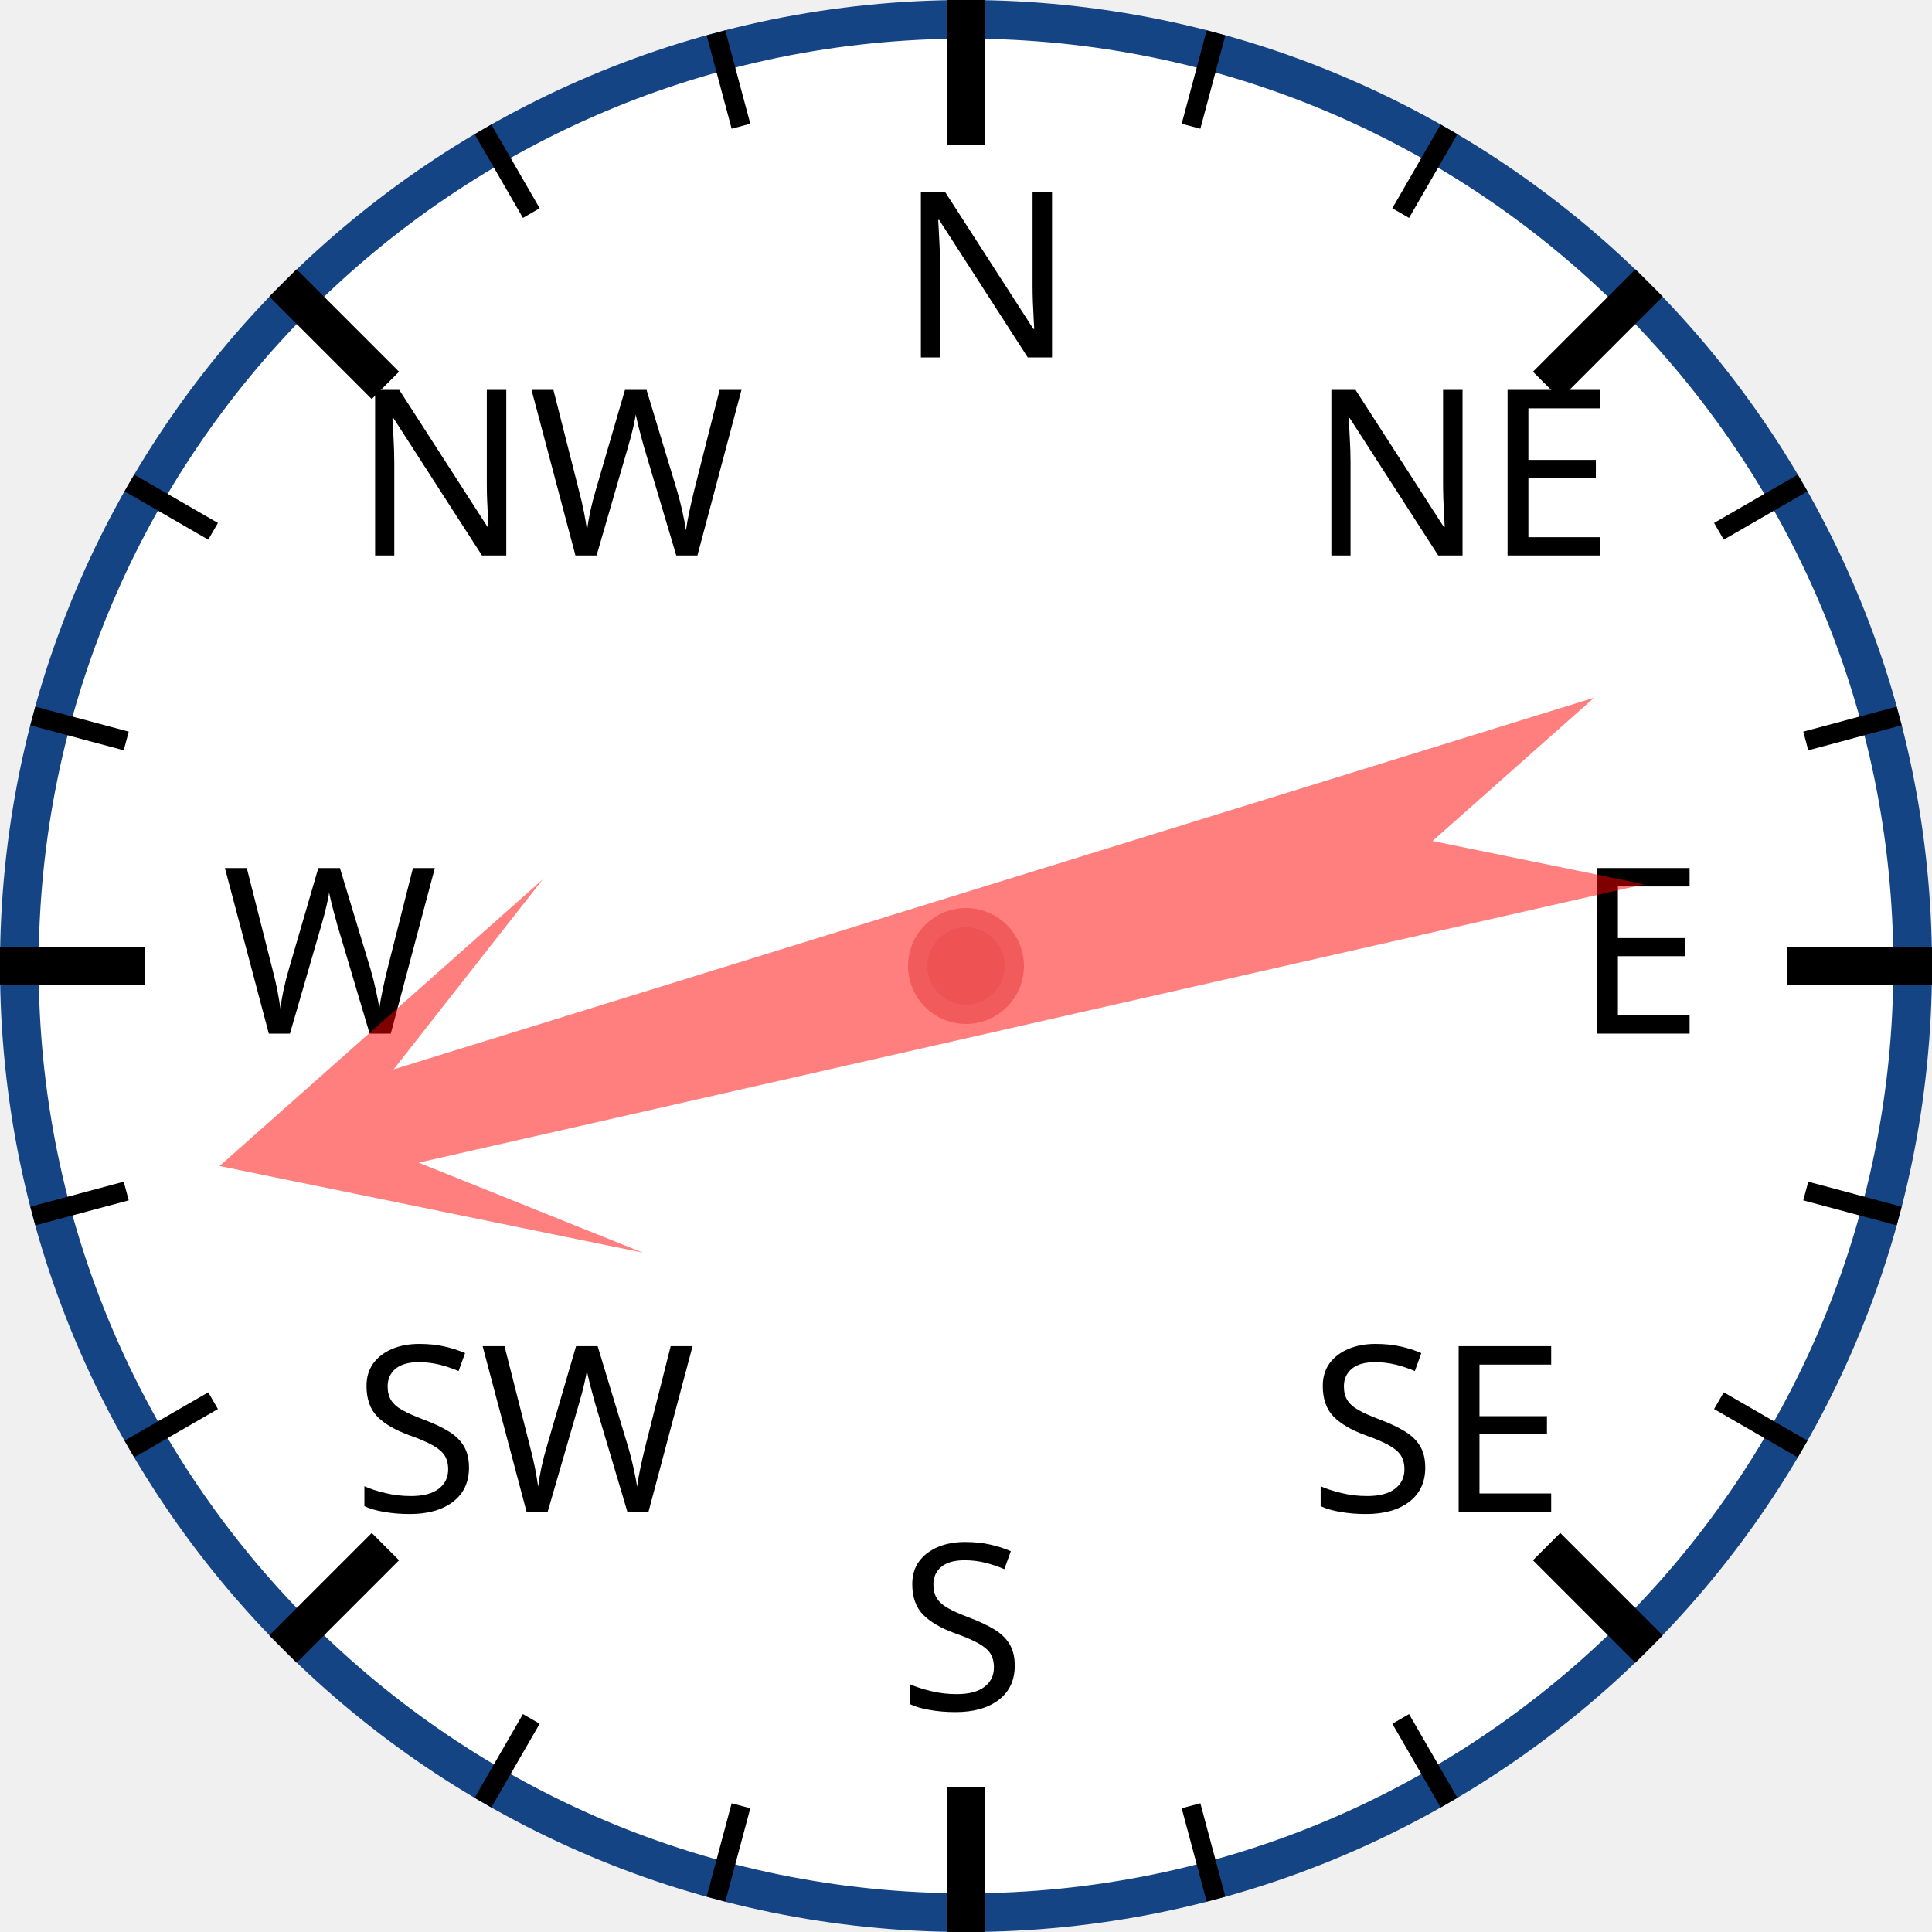
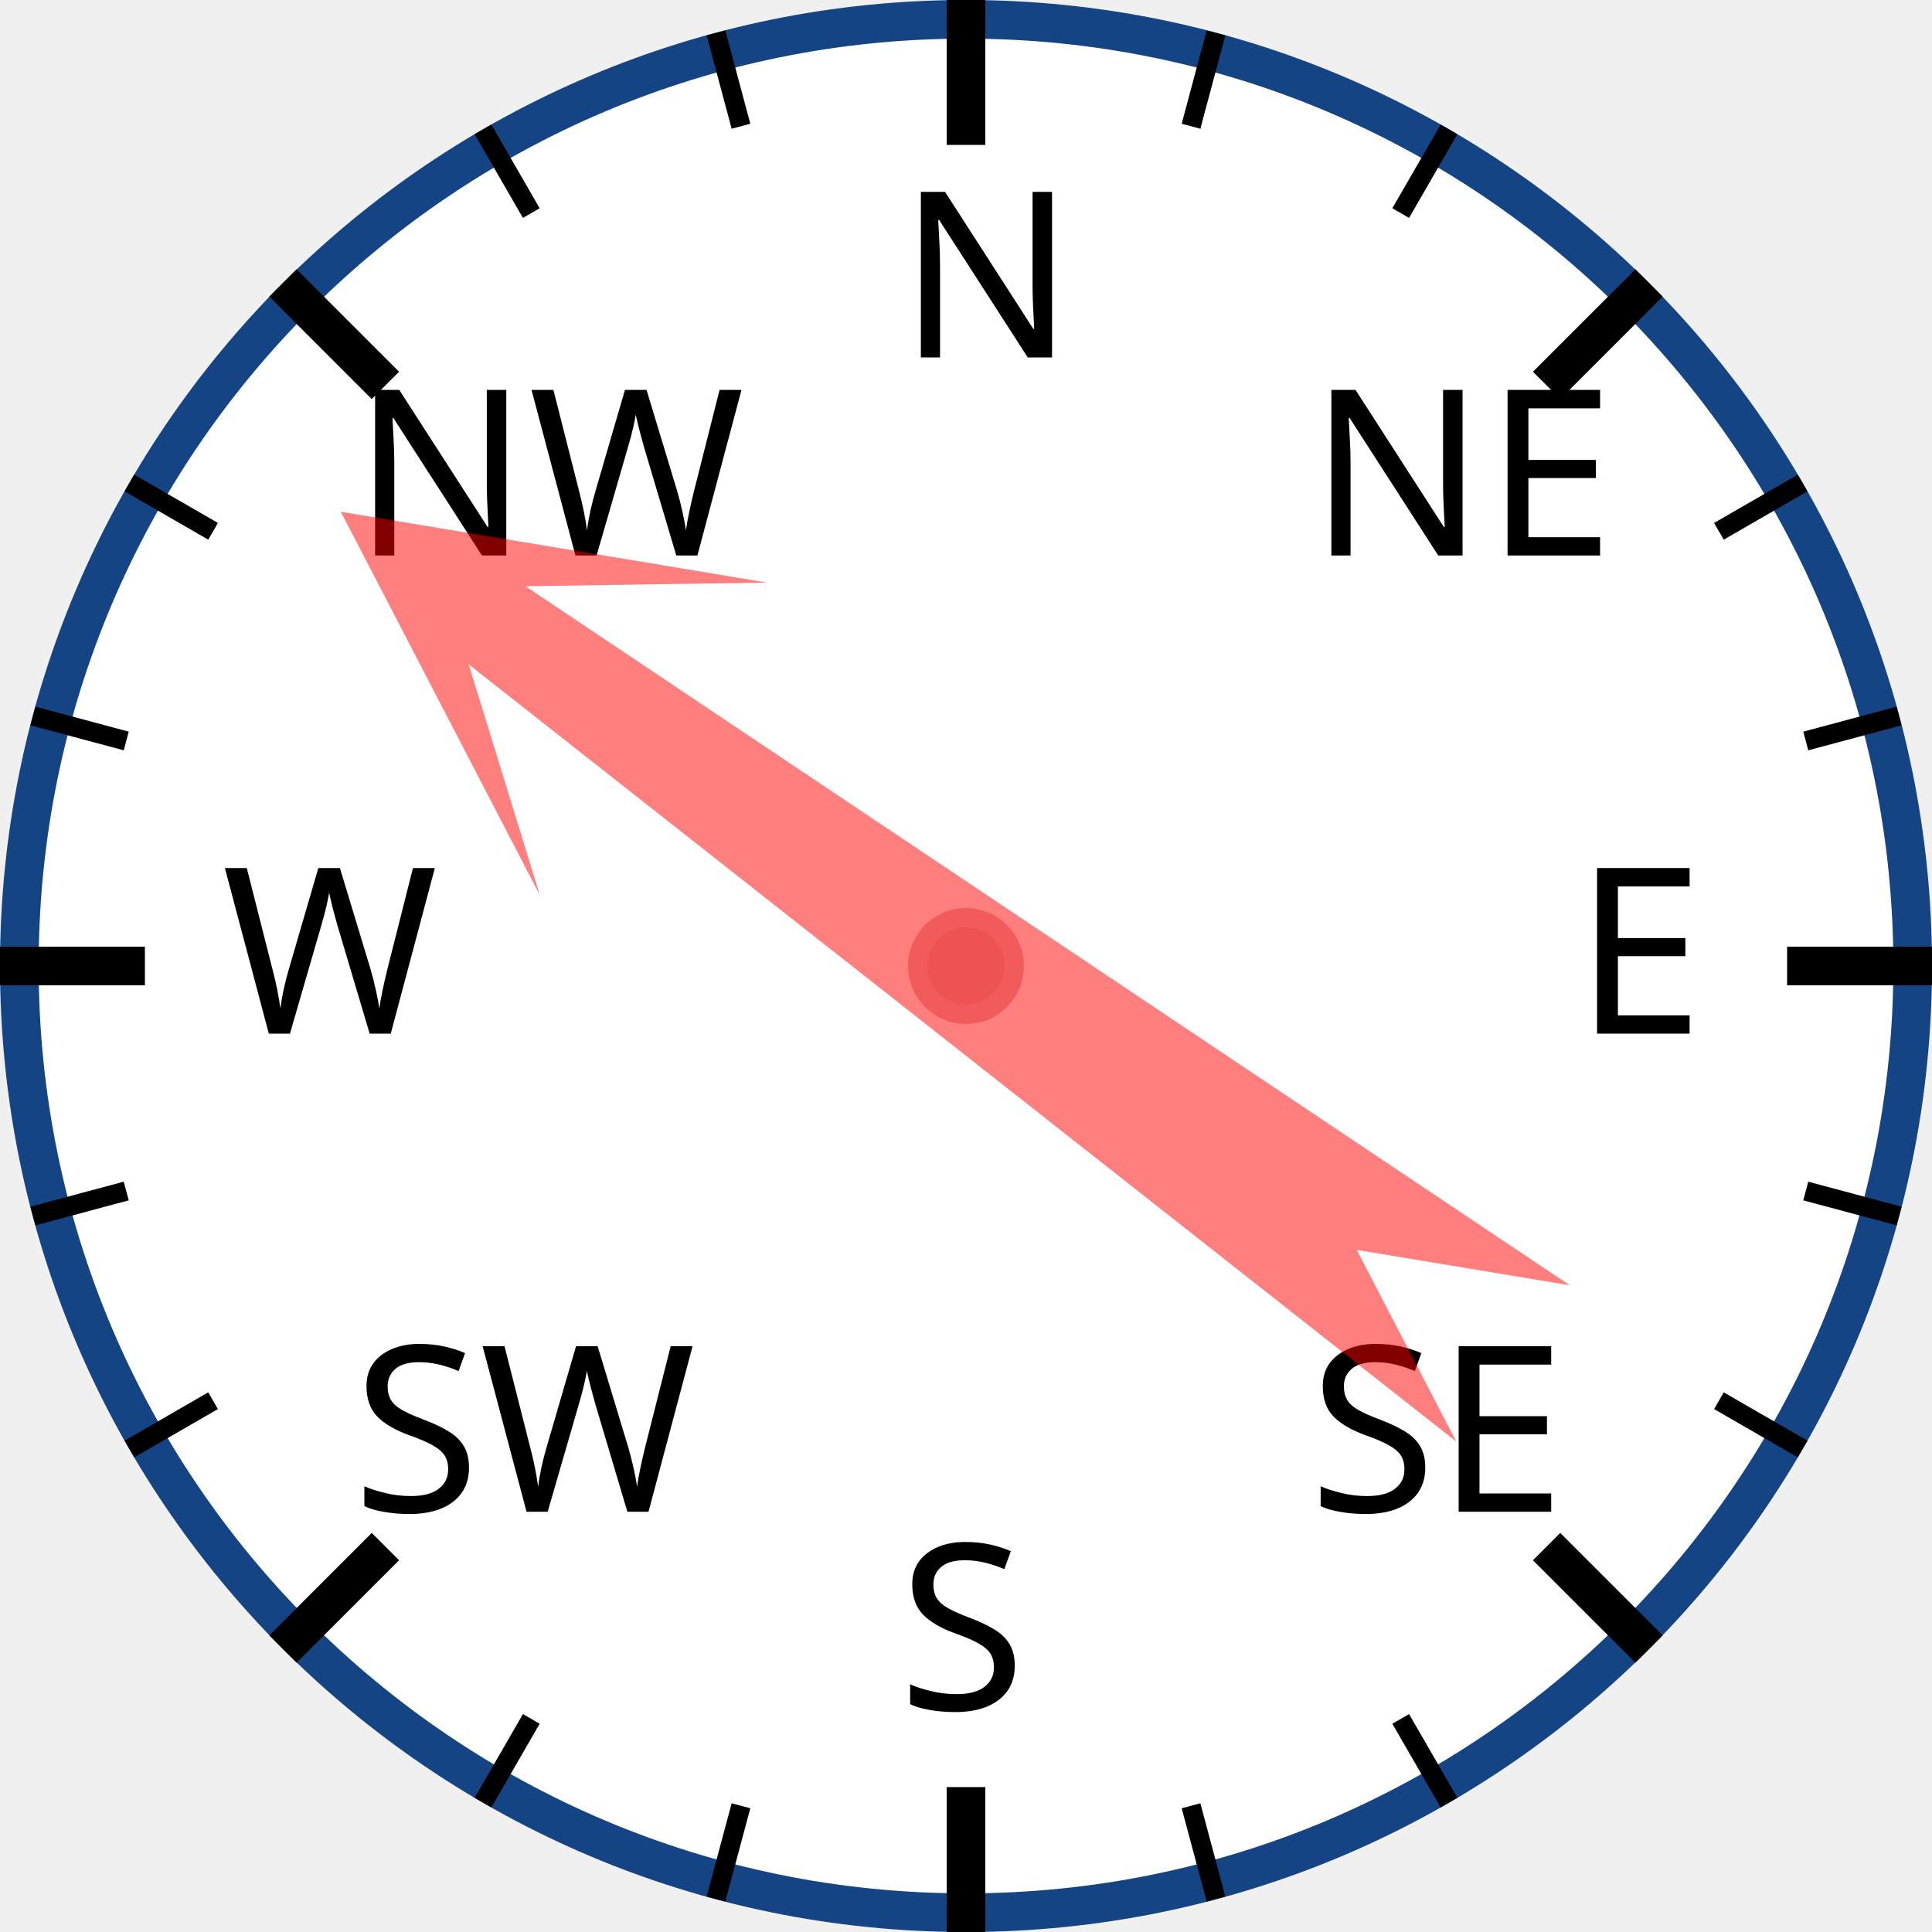
<svg xmlns="http://www.w3.org/2000/svg" width="120px" height="120px" viewBox="0 0 200 200">
  <circle cx="100" cy="100" r="98" style="fill: white; stroke: #154485; stroke-width: 4;" />
  <text x="93.0" y="37.0" style="font-family: sans-serif; font-size: 18pt;">N</text>
  <line x1="100.0" y1="0.0" x2="100.0" y2="15.0" style="stroke: black; stroke-width: 4;" />
  <line x1="74.118" y1="3.407" x2="76.706" y2="13.067" style="stroke: black; stroke-width: 2;" />
  <line x1="50" y1="13.397" x2="55" y2="22.058" style="stroke: black; stroke-width: 2;" />
  <text x="36.503" y="57.503" style="font-family: sans-serif; font-size: 18pt;">NW</text>
  <line x1="29.289" y1="29.289" x2="39.896" y2="39.896" style="stroke: black; stroke-width: 4;" />
  <line x1="13.397" y1="50" x2="22.058" y2="55" style="stroke: black; stroke-width: 2;" />
  <line x1="3.407" y1="74.118" x2="13.067" y2="76.706" style="stroke: black; stroke-width: 2;" />
  <text x="23.0" y="107.0" style="font-family: sans-serif; font-size: 18pt;">W</text>
  <line x1="0.0" y1="100.0" x2="15.0" y2="100.0" style="stroke: black; stroke-width: 4;" />
  <line x1="3.407" y1="125.882" x2="13.067" y2="123.294" style="stroke: black; stroke-width: 2;" />
  <line x1="13.397" y1="150" x2="22.058" y2="145" style="stroke: black; stroke-width: 2;" />
  <text x="36.503" y="156.497" style="font-family: sans-serif; font-size: 18pt;">SW</text>
  <line x1="29.289" y1="170.711" x2="39.896" y2="160.104" style="stroke: black; stroke-width: 4;" />
  <line x1="50" y1="186.603" x2="55" y2="177.942" style="stroke: black; stroke-width: 2;" />
  <line x1="74.118" y1="196.593" x2="76.706" y2="186.933" style="stroke: black; stroke-width: 2;" />
  <text x="93" y="177.0" style="font-family: sans-serif; font-size: 18pt;">S</text>
  <line x1="100" y1="200.0" x2="100" y2="185.0" style="stroke: black; stroke-width: 4;" />
  <line x1="125.882" y1="196.593" x2="123.294" y2="186.933" style="stroke: black; stroke-width: 2;" />
  <line x1="150.0" y1="186.603" x2="145.0" y2="177.942" style="stroke: black; stroke-width: 2;" />
  <text x="135.497" y="156.497" style="font-family: sans-serif; font-size: 18pt;">SE</text>
  <line x1="170.711" y1="170.711" x2="160.104" y2="160.104" style="stroke: black; stroke-width: 4;" />
  <line x1="186.603" y1="150" x2="177.942" y2="145" style="stroke: black; stroke-width: 2;" />
  <line x1="196.593" y1="125.882" x2="186.933" y2="123.294" style="stroke: black; stroke-width: 2;" />
  <text x="163.0" y="107" style="font-family: sans-serif; font-size: 18pt;">E</text>
  <line x1="200.0" y1="100" x2="185.0" y2="100" style="stroke: black; stroke-width: 4;" />
  <line x1="196.593" y1="74.118" x2="186.933" y2="76.706" style="stroke: black; stroke-width: 2;" />
  <line x1="186.603" y1="50" x2="177.942" y2="55" style="stroke: black; stroke-width: 2;" />
  <text x="135.497" y="57.503" style="font-family: sans-serif; font-size: 18pt;">NE</text>
  <line x1="170.711" y1="29.289" x2="160.104" y2="39.896" style="stroke: black; stroke-width: 4;" />
  <line x1="150" y1="13.397" x2="145" y2="22.058" style="stroke: black; stroke-width: 2;" />
  <line x1="125.882" y1="3.407" x2="123.294" y2="13.067" style="stroke: black; stroke-width: 2;" />
-   <polygon points="100 20 120 60 105 40 110 170 100 150 90 170 95 40 80 60" style="fill: red; fill-opacity: 0.5;" transform="rotate(255,100,100)" />
+   <polygon points="100 20 120 60 105 40 110 170 100 150 90 170 95 40 80 60" style="fill: red; fill-opacity: 0.5;" transform="rotate(306,100,100)" />
  <circle cx="100" cy="100" r="5" style="fill: #EE5252; stroke: #F25B5B; stroke-width: 2;" />
</svg>
